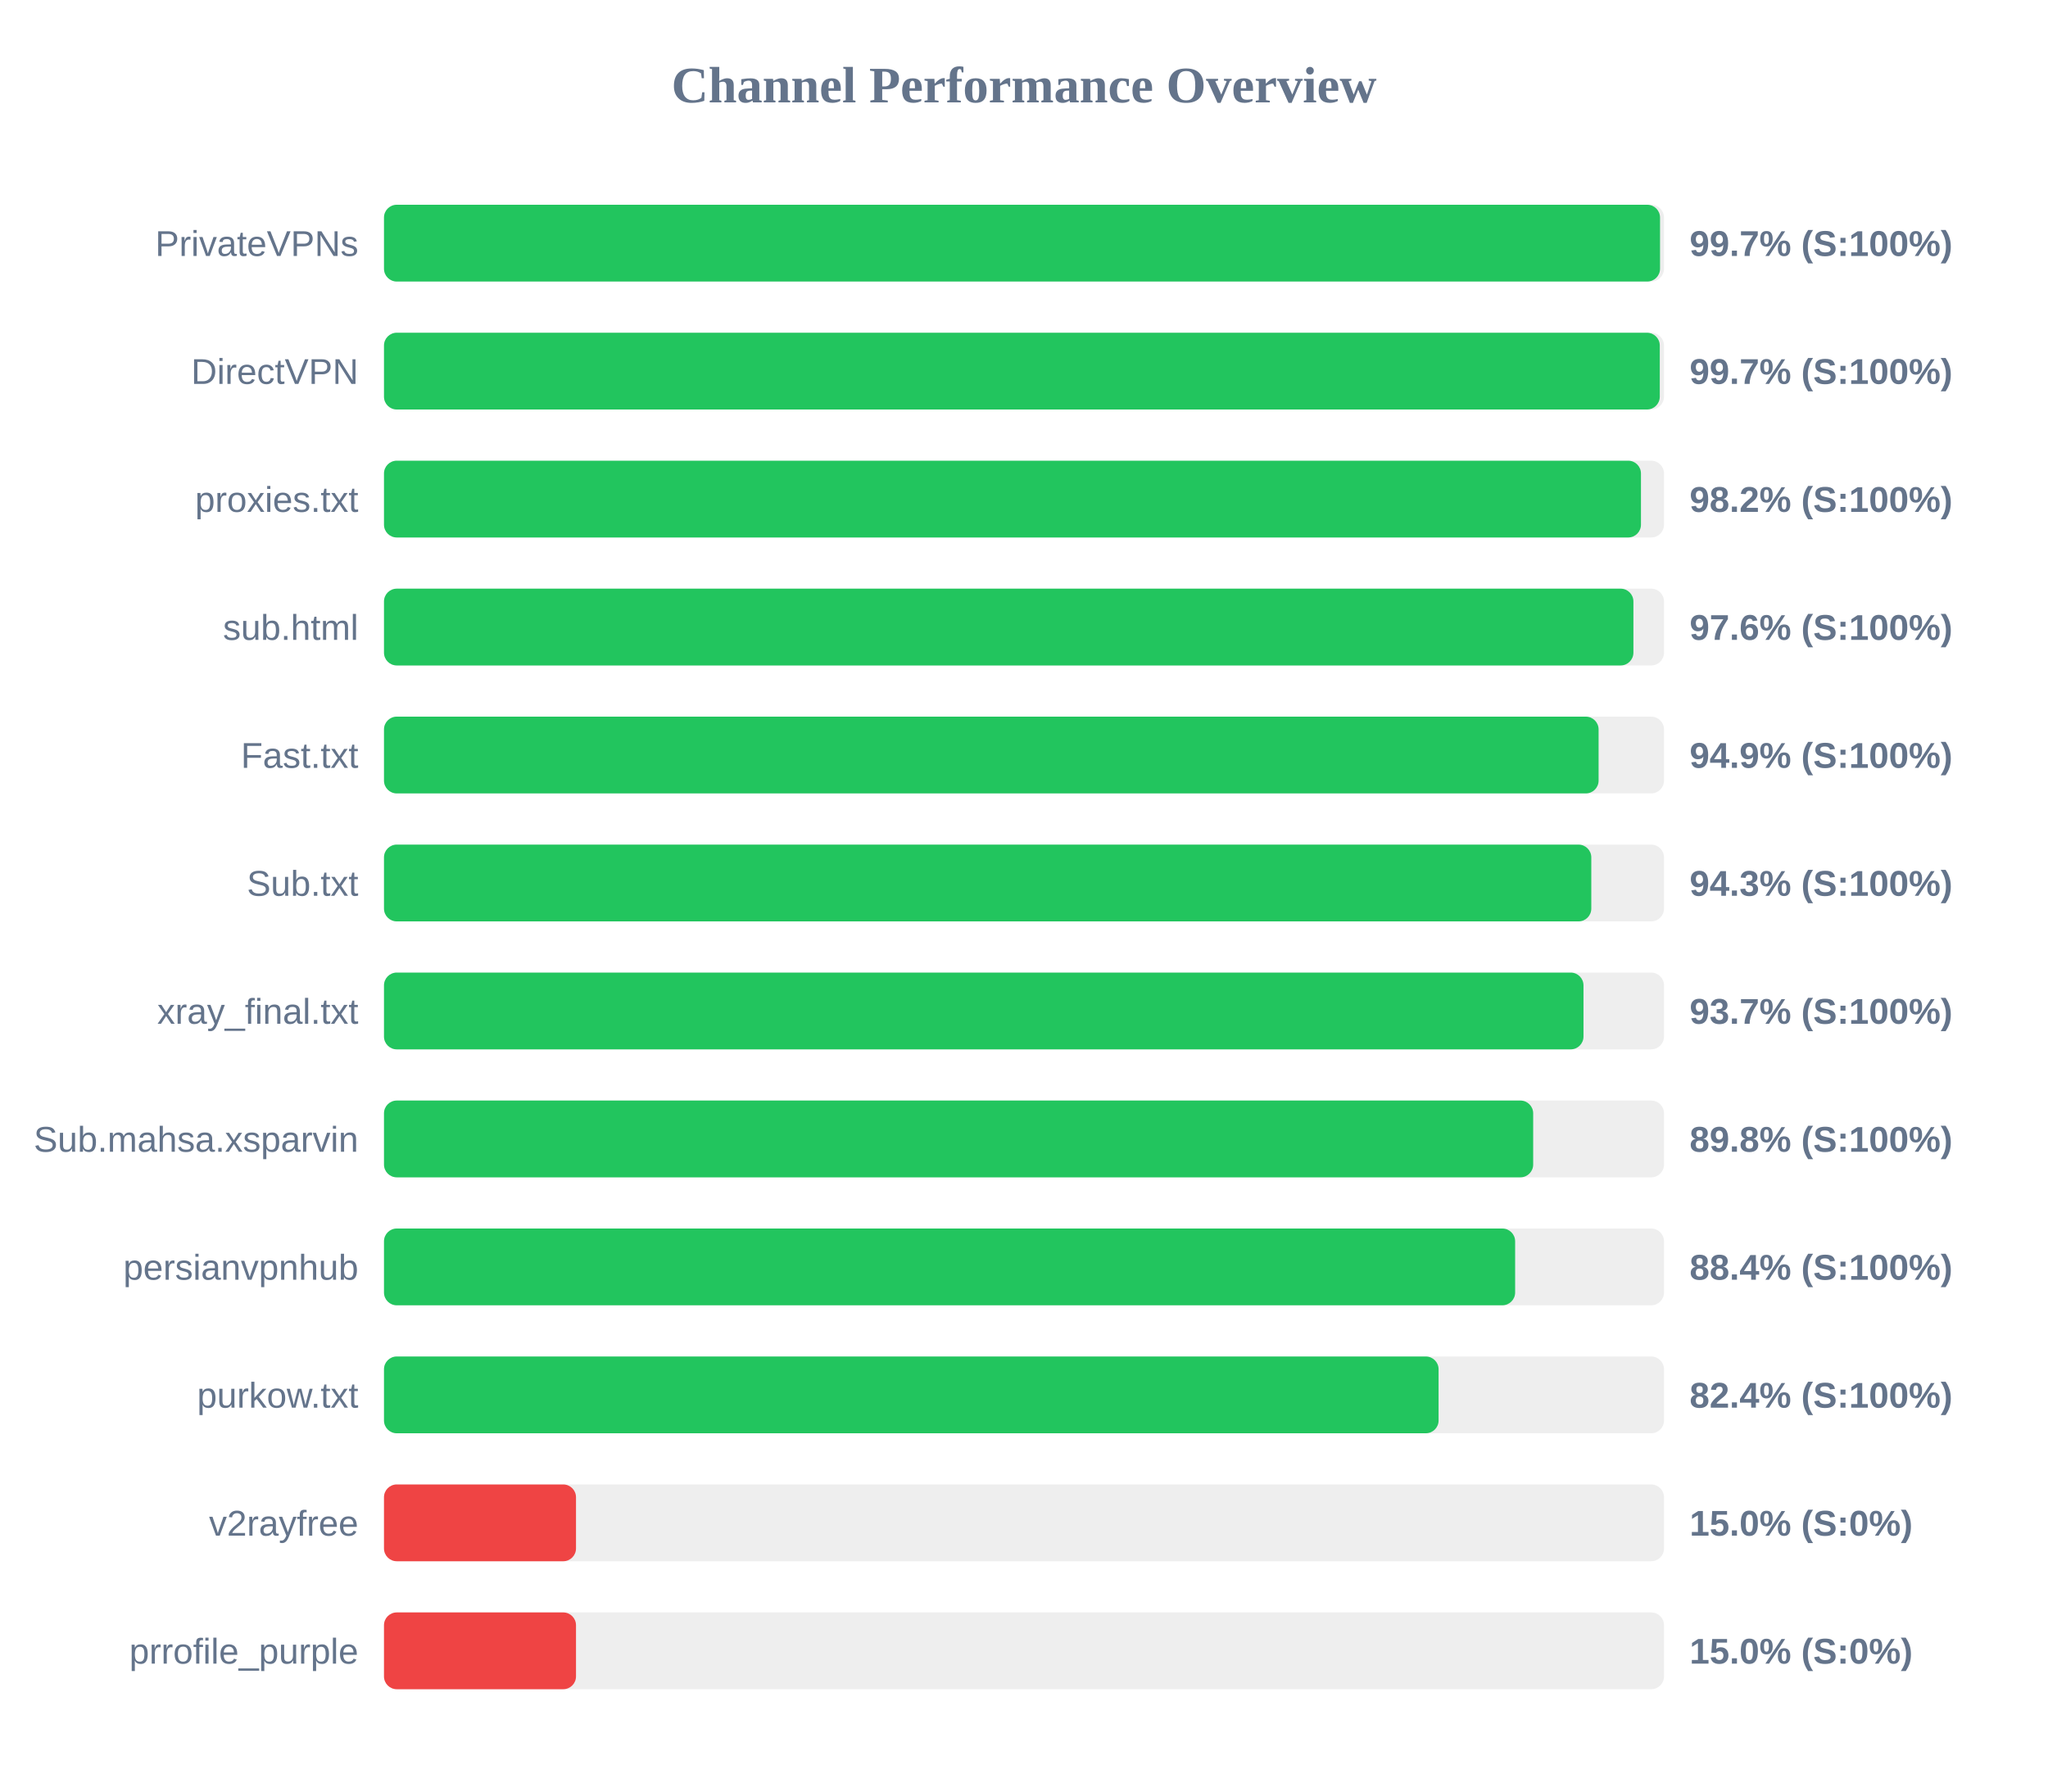
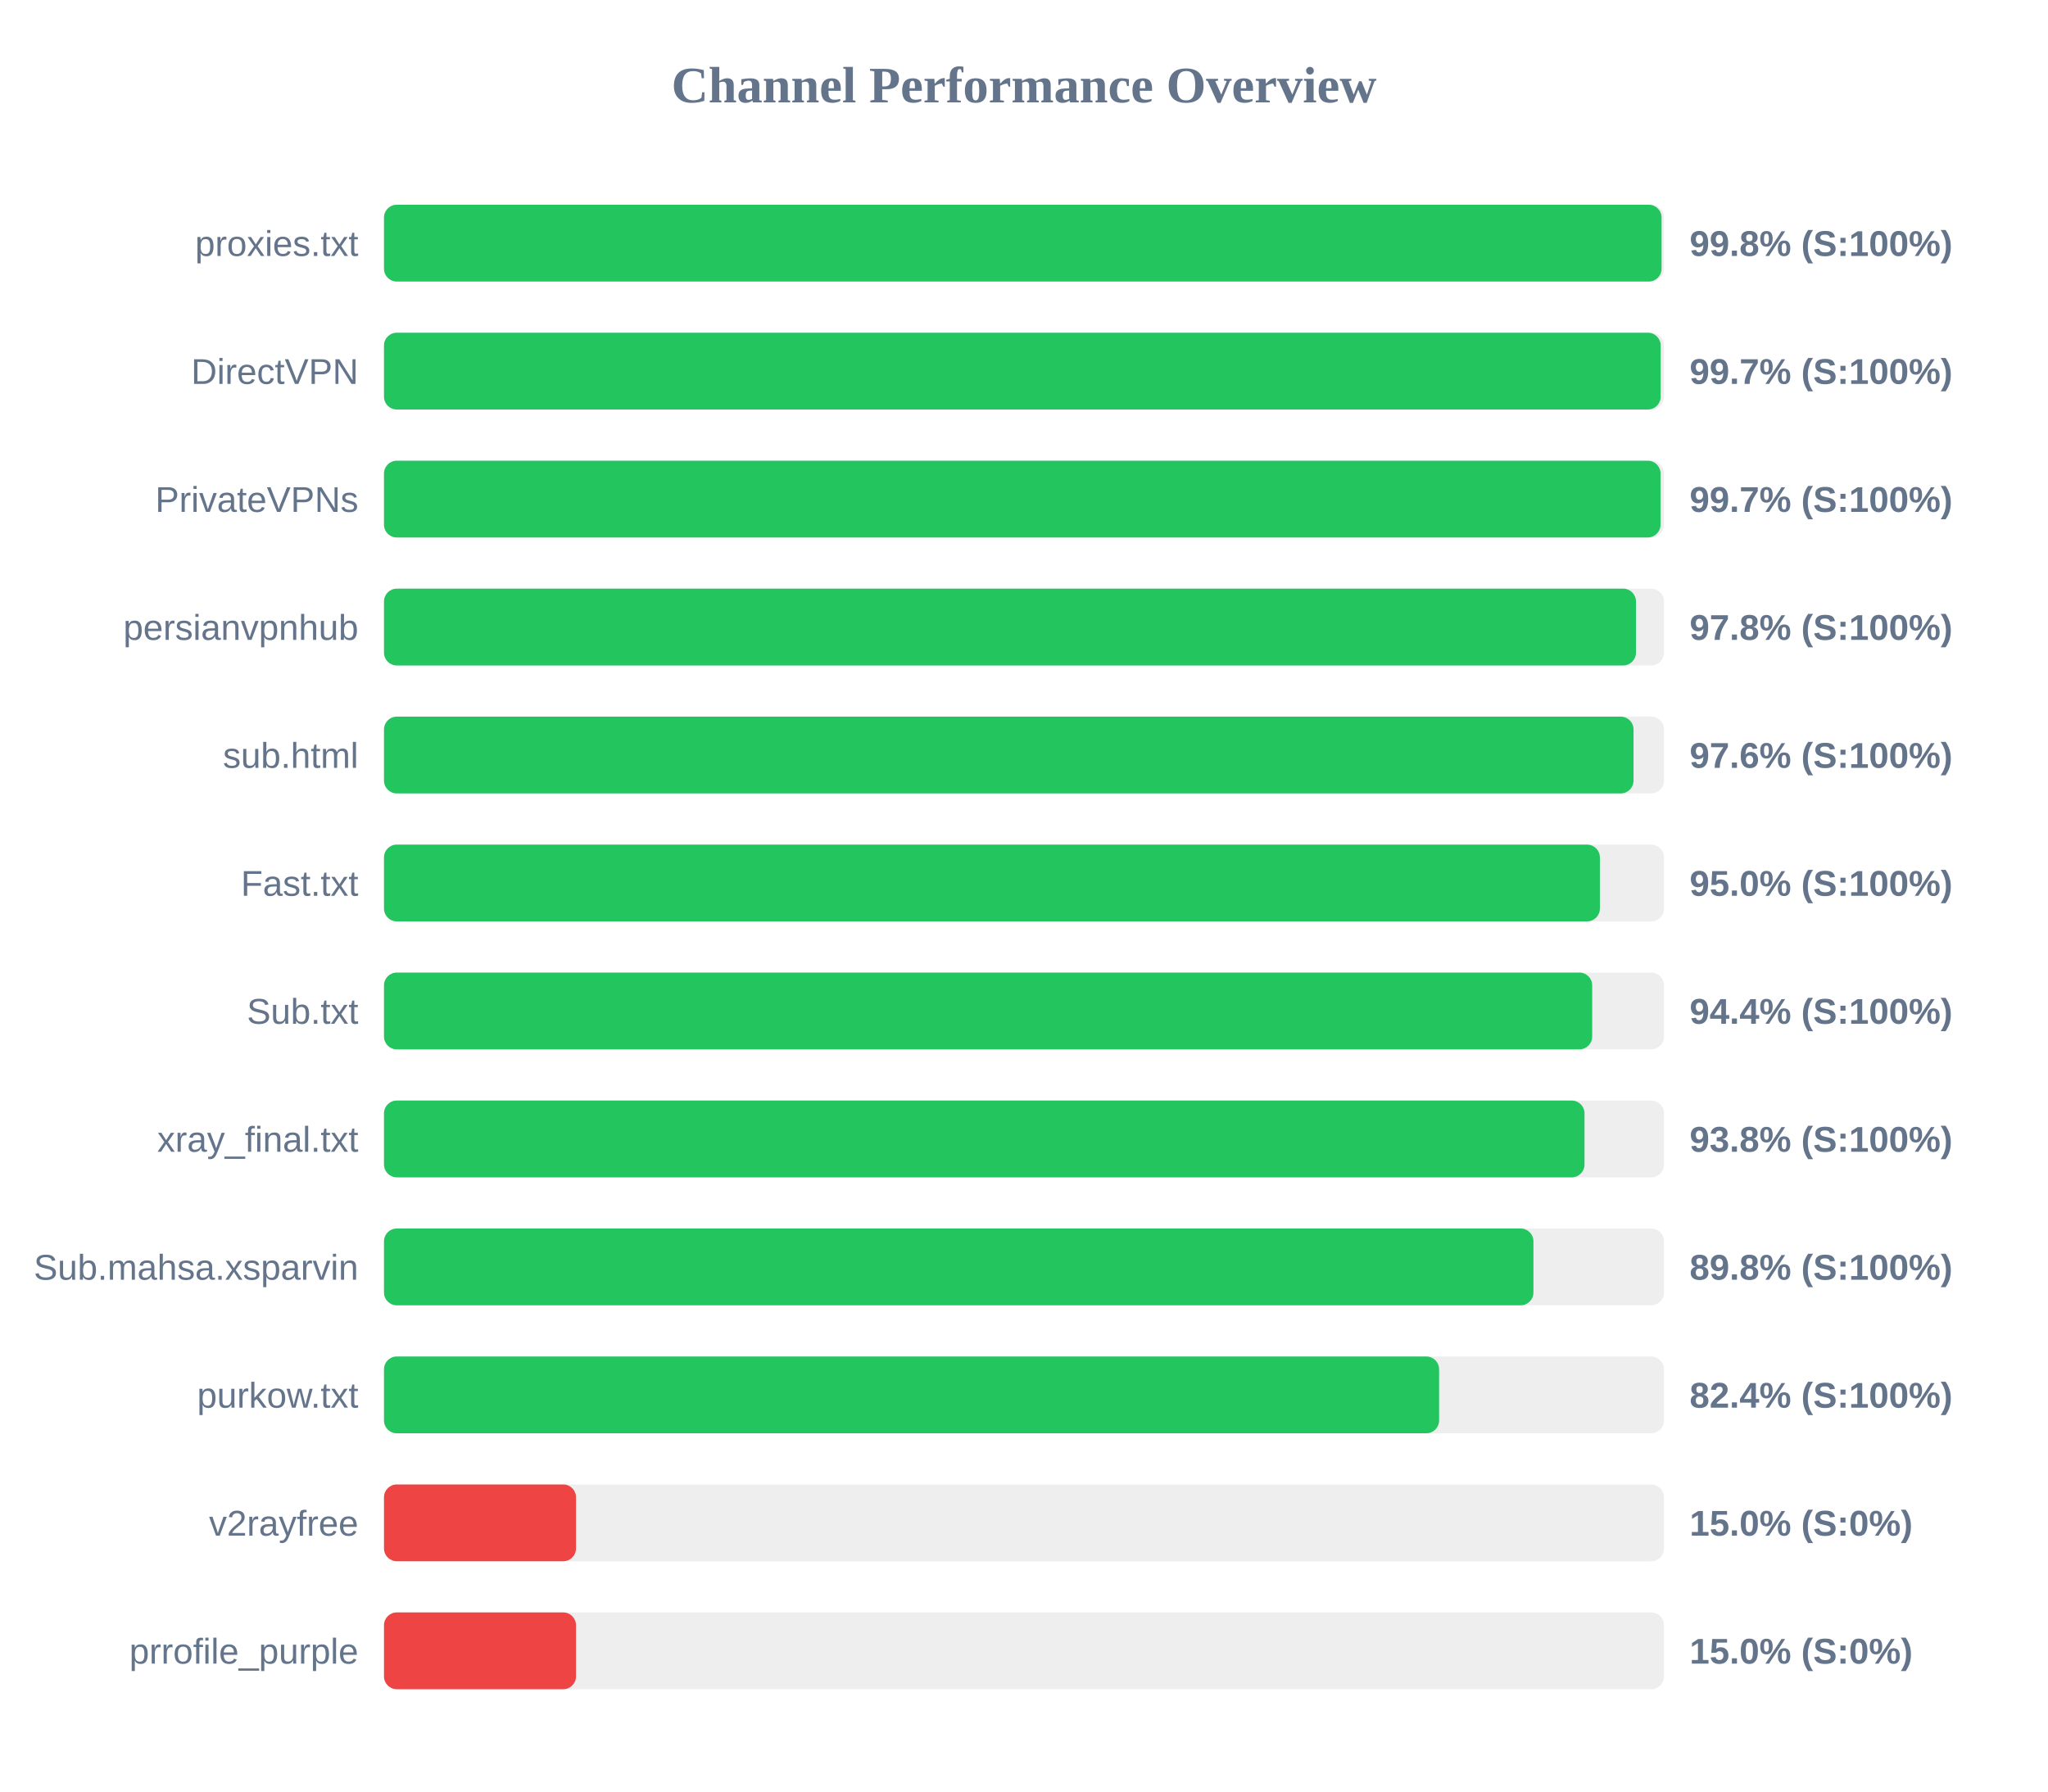
<svg xmlns="http://www.w3.org/2000/svg" width="800" height="700" version="1.1">
  <style>
        .row { font: 14px Arial; fill: #64748b; }
        .score { font: bold 14px Arial; fill: #64748b; }
    </style>
  <text x="400" y="40" text-anchor="middle" font-size="20px" font-weight="bold" fill="#64748b">Channel Performance Overview</text>
  <rect x="150" y="80" width="500" height="30" fill="#eee" rx="5" />
-   <rect x="150" y="80" width="498.45" height="30" fill="#22c55e" rx="5" />
-   <text x="140" y="100" text-anchor="end" class="row">PrivateVPNs</text>
-   <text x="660" y="100" text-anchor="start" class="score">99.7% (S:100%)</text>
+   <rect x="150" y="80" width="499.05" height="30" fill="#22c55e" rx="5" />
+   <text x="140" y="100" text-anchor="end" class="row">proxies.txt</text>
+   <text x="660" y="100" text-anchor="start" class="score">99.8% (S:100%)</text>
  <rect x="150" y="130" width="500" height="30" fill="#eee" rx="5" />
-   <rect x="150" y="130" width="498.35" height="30" fill="#22c55e" rx="5" />
+   <rect x="150" y="130" width="498.7" height="30" fill="#22c55e" rx="5" />
  <text x="140" y="150" text-anchor="end" class="row">DirectVPN</text>
  <text x="660" y="150" text-anchor="start" class="score">99.7% (S:100%)</text>
  <rect x="150" y="180" width="500" height="30" fill="#eee" rx="5" />
-   <rect x="150" y="180" width="491.0" height="30" fill="#22c55e" rx="5" />
-   <text x="140" y="200" text-anchor="end" class="row">proxies.txt</text>
-   <text x="660" y="200" text-anchor="start" class="score">98.2% (S:100%)</text>
+   <rect x="150" y="180" width="498.65" height="30" fill="#22c55e" rx="5" />
+   <text x="140" y="200" text-anchor="end" class="row">PrivateVPNs</text>
+   <text x="660" y="200" text-anchor="start" class="score">99.7% (S:100%)</text>
  <rect x="150" y="230" width="500" height="30" fill="#eee" rx="5" />
-   <rect x="150" y="230" width="488.05" height="30" fill="#22c55e" rx="5" />
-   <text x="140" y="250" text-anchor="end" class="row">sub.html</text>
-   <text x="660" y="250" text-anchor="start" class="score">97.6% (S:100%)</text>
+   <rect x="150" y="230" width="489.05" height="30" fill="#22c55e" rx="5" />
+   <text x="140" y="250" text-anchor="end" class="row">persianvpnhub</text>
+   <text x="660" y="250" text-anchor="start" class="score">97.8% (S:100%)</text>
  <rect x="150" y="280" width="500" height="30" fill="#eee" rx="5" />
-   <rect x="150" y="280" width="474.45" height="30" fill="#22c55e" rx="5" />
-   <text x="140" y="300" text-anchor="end" class="row">Fast.txt</text>
-   <text x="660" y="300" text-anchor="start" class="score">94.9% (S:100%)</text>
+   <rect x="150" y="280" width="488.1" height="30" fill="#22c55e" rx="5" />
+   <text x="140" y="300" text-anchor="end" class="row">sub.html</text>
+   <text x="660" y="300" text-anchor="start" class="score">97.6% (S:100%)</text>
  <rect x="150" y="330" width="500" height="30" fill="#eee" rx="5" />
-   <rect x="150" y="330" width="471.6" height="30" fill="#22c55e" rx="5" />
-   <text x="140" y="350" text-anchor="end" class="row">Sub.txt</text>
-   <text x="660" y="350" text-anchor="start" class="score">94.3% (S:100%)</text>
+   <rect x="150" y="330" width="474.95" height="30" fill="#22c55e" rx="5" />
+   <text x="140" y="350" text-anchor="end" class="row">Fast.txt</text>
+   <text x="660" y="350" text-anchor="start" class="score">95.0% (S:100%)</text>
  <rect x="150" y="380" width="500" height="30" fill="#eee" rx="5" />
-   <rect x="150" y="380" width="468.55" height="30" fill="#22c55e" rx="5" />
-   <text x="140" y="400" text-anchor="end" class="row">xray_final.txt</text>
-   <text x="660" y="400" text-anchor="start" class="score">93.7% (S:100%)</text>
+   <rect x="150" y="380" width="471.95" height="30" fill="#22c55e" rx="5" />
+   <text x="140" y="400" text-anchor="end" class="row">Sub.txt</text>
+   <text x="660" y="400" text-anchor="start" class="score">94.4% (S:100%)</text>
  <rect x="150" y="430" width="500" height="30" fill="#eee" rx="5" />
-   <rect x="150" y="430" width="448.9" height="30" fill="#22c55e" rx="5" />
-   <text x="140" y="450" text-anchor="end" class="row">Sub.mahsa.xsparvin</text>
-   <text x="660" y="450" text-anchor="start" class="score">89.8% (S:100%)</text>
+   <rect x="150" y="430" width="468.95" height="30" fill="#22c55e" rx="5" />
+   <text x="140" y="450" text-anchor="end" class="row">xray_final.txt</text>
+   <text x="660" y="450" text-anchor="start" class="score">93.8% (S:100%)</text>
  <rect x="150" y="480" width="500" height="30" fill="#eee" rx="5" />
-   <rect x="150" y="480" width="441.85" height="30" fill="#22c55e" rx="5" />
-   <text x="140" y="500" text-anchor="end" class="row">persianvpnhub</text>
-   <text x="660" y="500" text-anchor="start" class="score">88.4% (S:100%)</text>
+   <rect x="150" y="480" width="449.0" height="30" fill="#22c55e" rx="5" />
+   <text x="140" y="500" text-anchor="end" class="row">Sub.mahsa.xsparvin</text>
+   <text x="660" y="500" text-anchor="start" class="score">89.8% (S:100%)</text>
  <rect x="150" y="530" width="500" height="30" fill="#eee" rx="5" />
-   <rect x="150" y="530" width="411.95" height="30" fill="#22c55e" rx="5" />
+   <rect x="150" y="530" width="412.15" height="30" fill="#22c55e" rx="5" />
  <text x="140" y="550" text-anchor="end" class="row">purkow.txt</text>
  <text x="660" y="550" text-anchor="start" class="score">82.4% (S:100%)</text>
  <rect x="150" y="580" width="500" height="30" fill="#eee" rx="5" />
  <rect x="150" y="580" width="75.0" height="30" fill="#ef4444" rx="5" />
  <text x="140" y="600" text-anchor="end" class="row">v2rayfree</text>
  <text x="660" y="600" text-anchor="start" class="score">15.0% (S:0%)</text>
  <rect x="150" y="630" width="500" height="30" fill="#eee" rx="5" />
  <rect x="150" y="630" width="75.0" height="30" fill="#ef4444" rx="5" />
  <text x="140" y="650" text-anchor="end" class="row">prrofile_purple</text>
  <text x="660" y="650" text-anchor="start" class="score">15.0% (S:0%)</text>
</svg>
